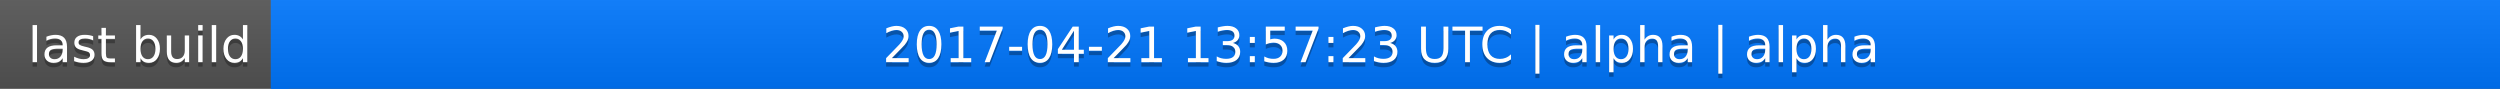
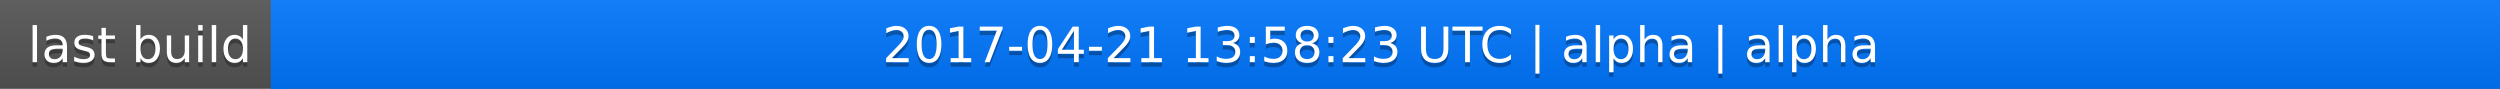
<svg xmlns="http://www.w3.org/2000/svg" width="563" height="20">
  <linearGradient id="a" x2="0" y2="100%">
    <stop offset="0" stop-color="#bbb" stop-opacity=".1" />
    <stop offset="1" stop-opacity=".1" />
  </linearGradient>
  <rect rx="0" width="563" height="20" fill="#555" />
  <rect rx="0" x="61" width="502" height="20" fill="#07f" />
  <path fill="#07f" d="M61 0h4v20h-4z" />
  <rect rx="0" width="563" height="20" fill="url(#a)" />
  <g fill="#fff" text-anchor="middle" font-family="DejaVu Sans,Verdana,Geneva,sans-serif" font-size="11">
    <text x="31.5" y="15" fill="#010101" fill-opacity=".3">last build</text>
    <text x="31.5" y="14">last build</text>
-     <text x="311" y="15" fill="#010101" fill-opacity=".3">2017-04-21 13:57:23 UTC | alpha | alpha</text>
-     <text x="311" y="14">2017-04-21 13:57:23 UTC | alpha | alpha</text>
+     <text x="311" y="15" fill="#010101" fill-opacity=".3">2017-04-21 13:58:23 UTC | alpha | alpha</text>
+     <text x="311" y="14">2017-04-21 13:58:23 UTC | alpha | alpha</text>
  </g>
</svg>
